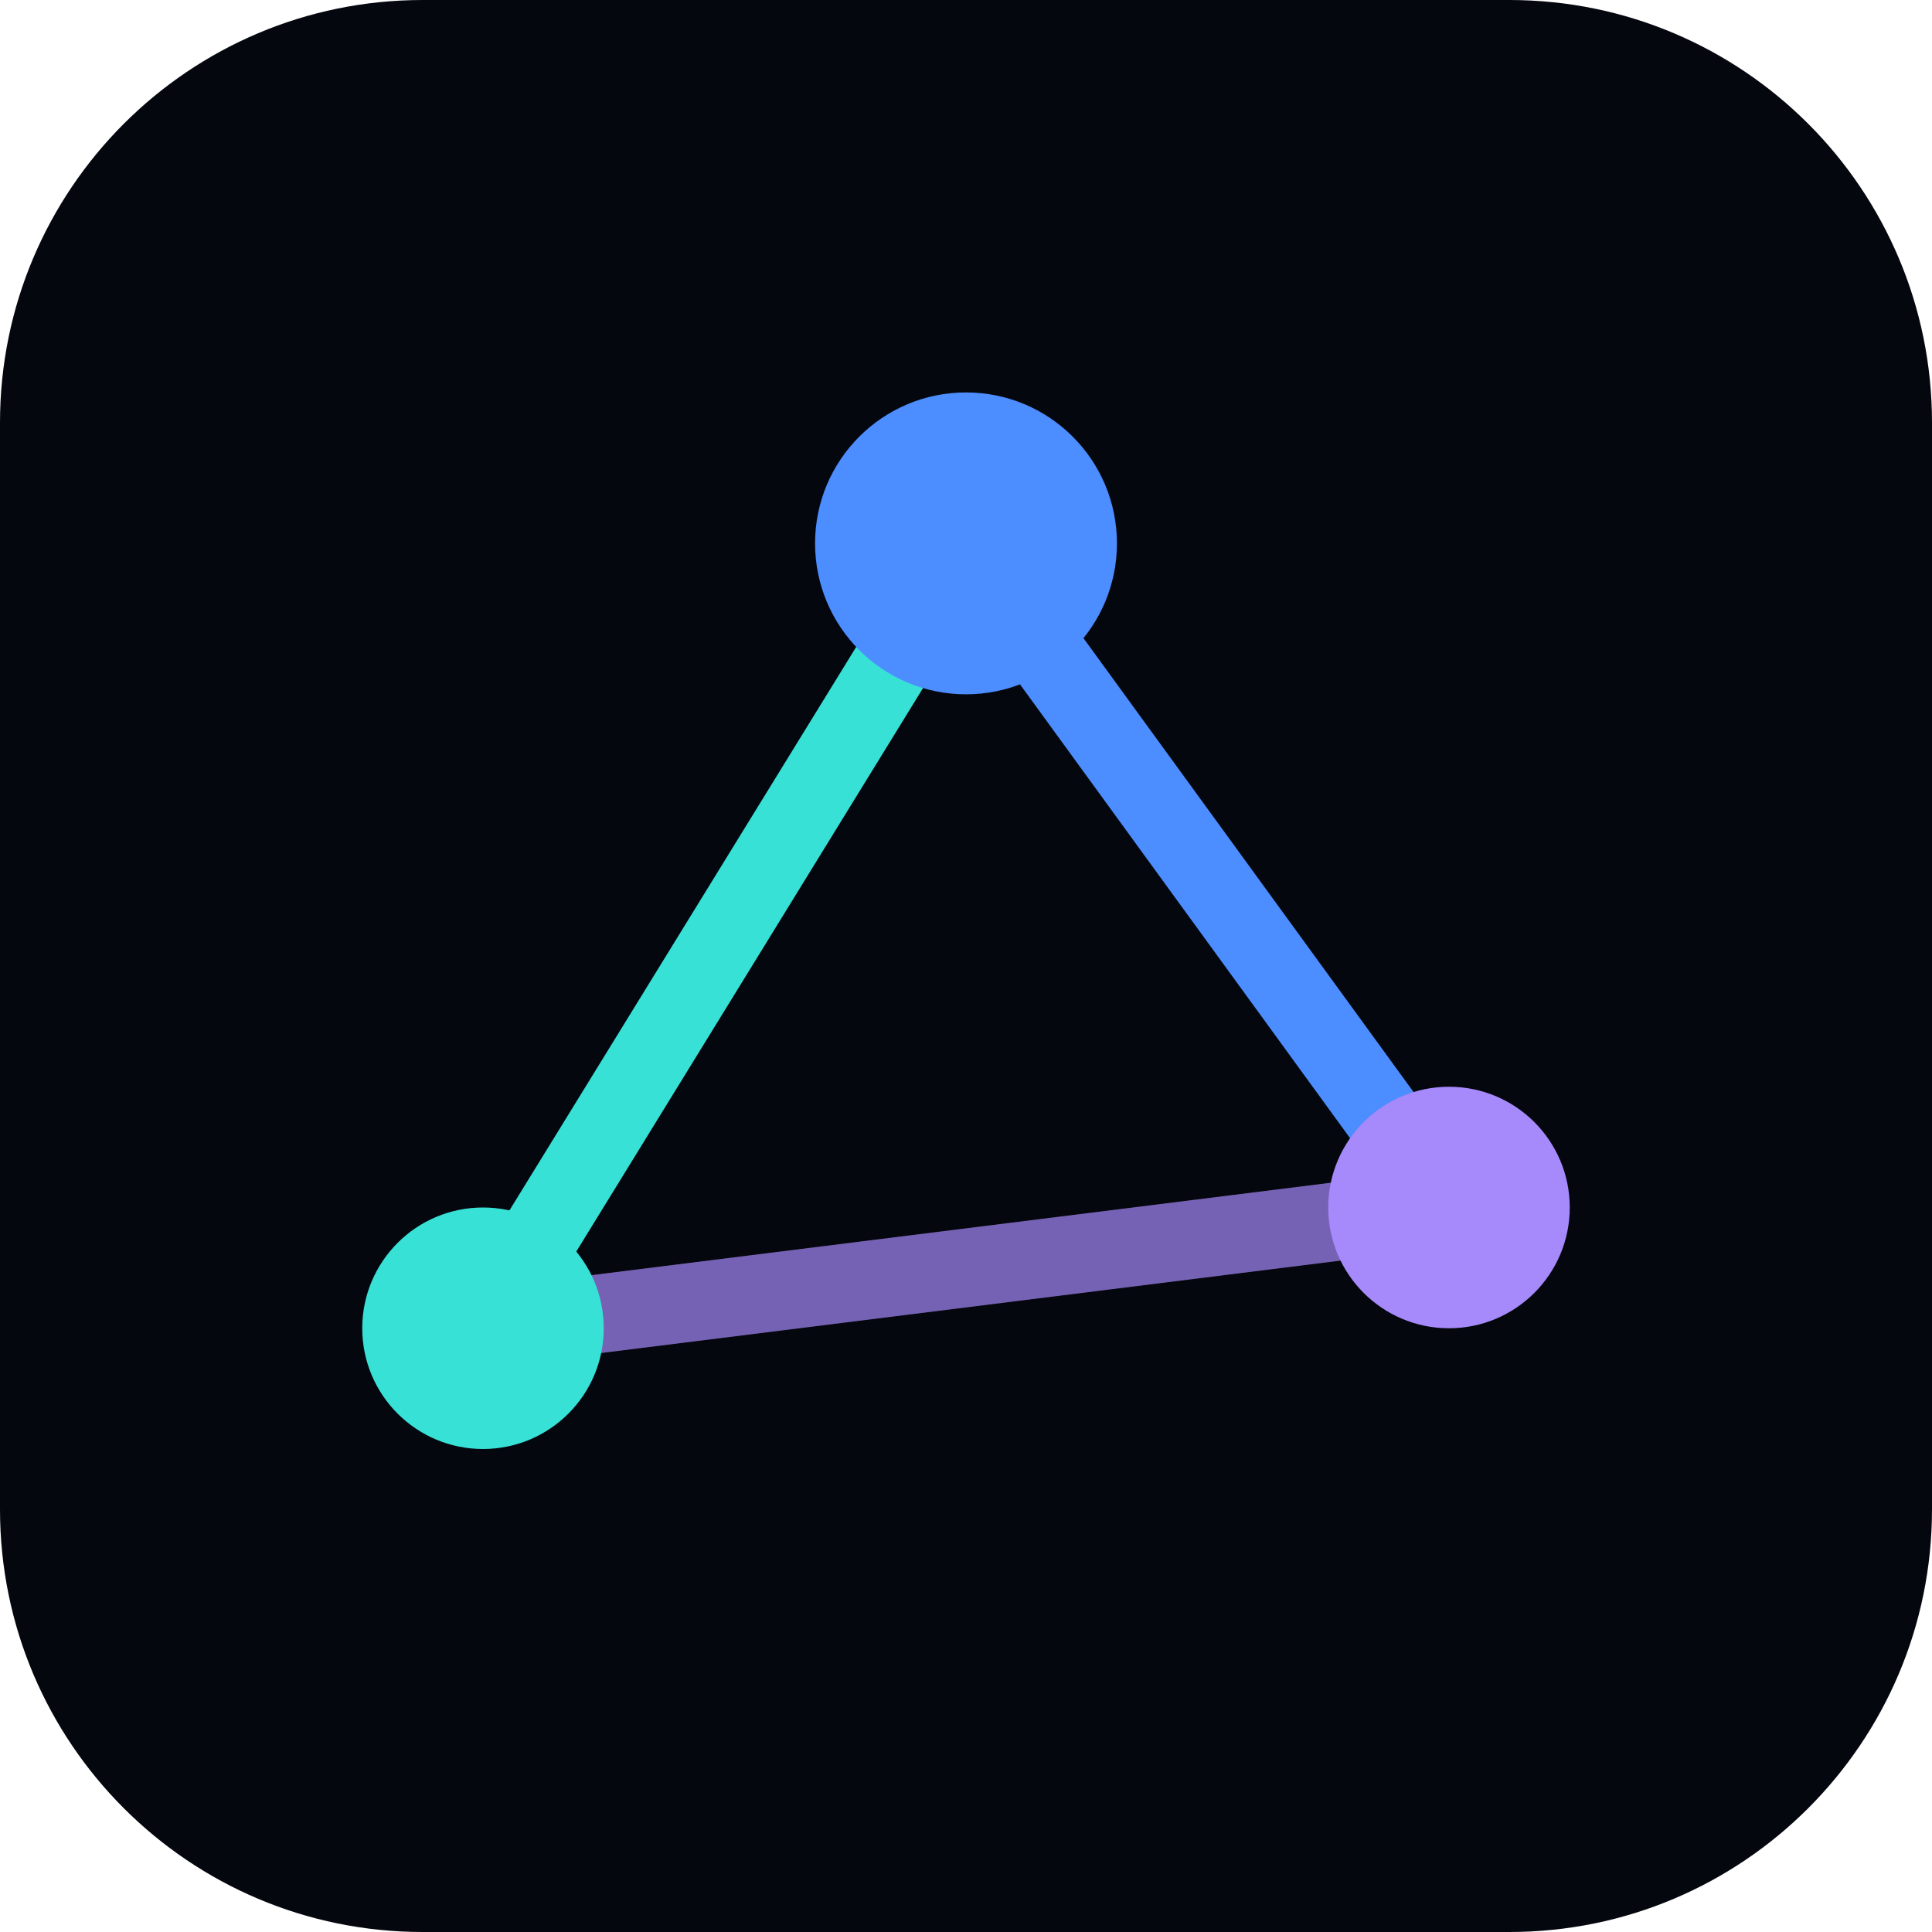
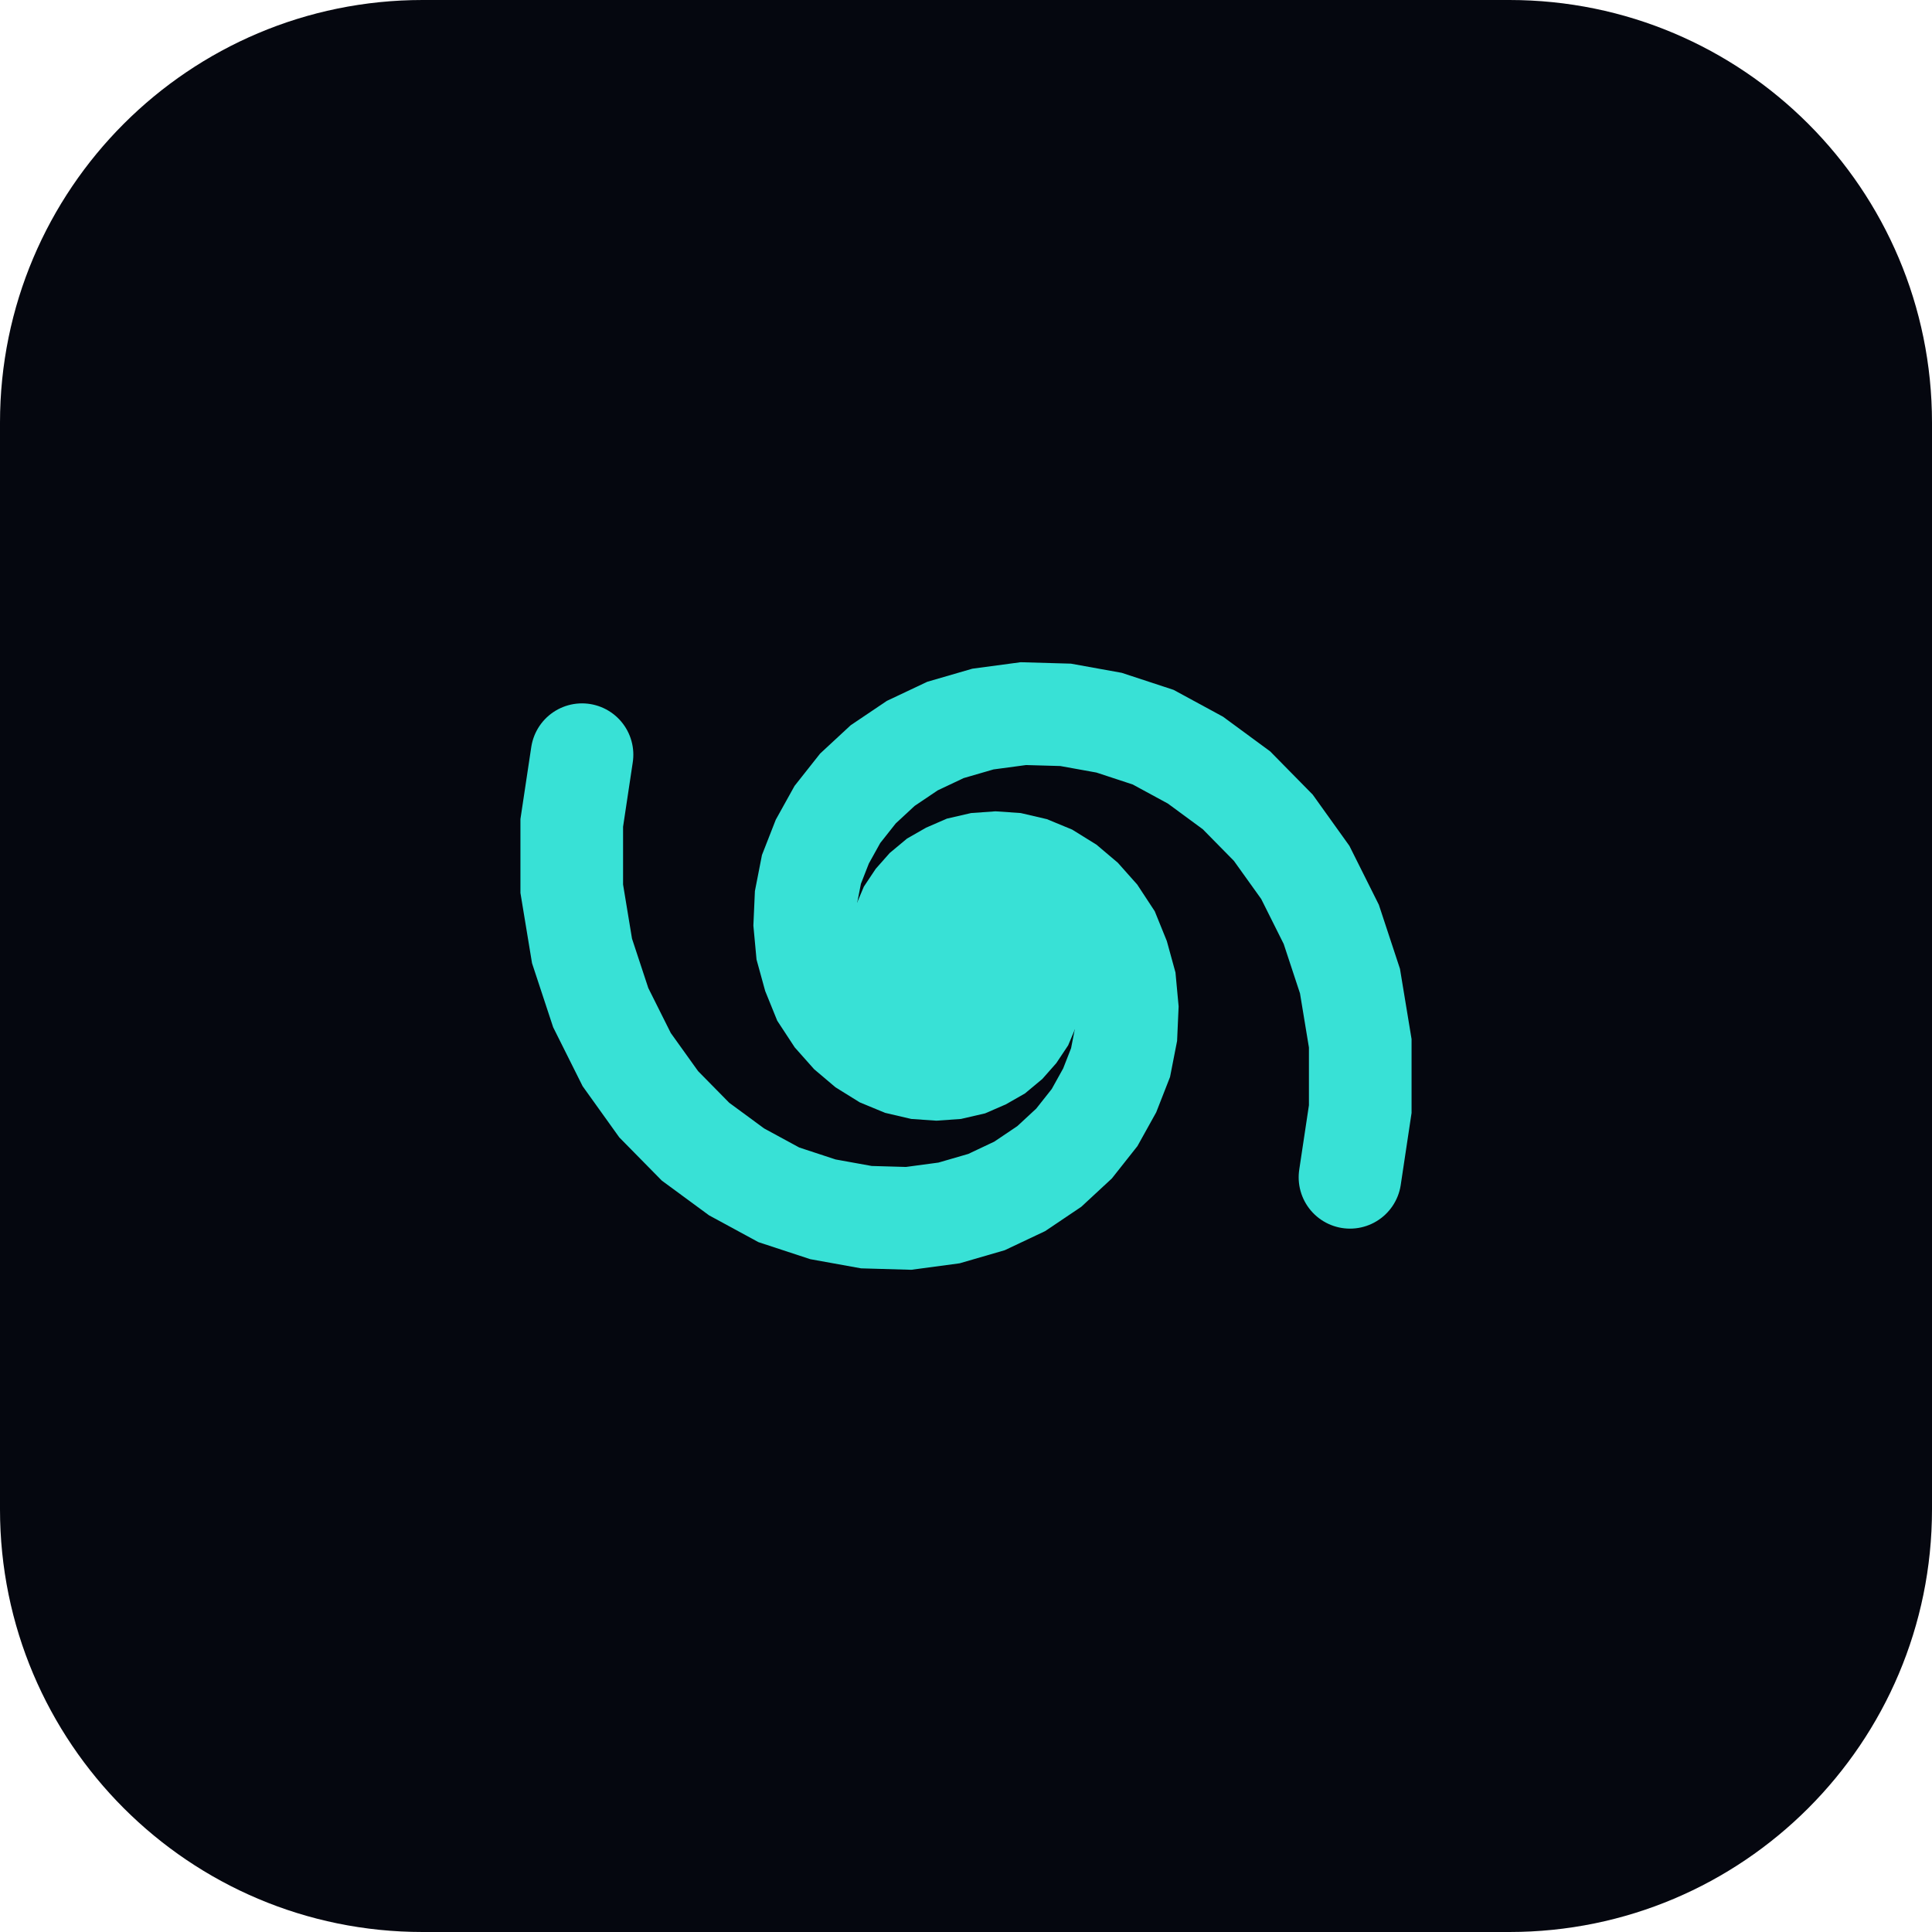
<svg xmlns="http://www.w3.org/2000/svg" viewBox="0 0 32 32">
  <rect width="32" height="32" rx="7" fill="#05070f" />
-   <line x1="8" y1="22" x2="16" y2="9" stroke="#38e1d6" stroke-width="1.3" />
-   <line x1="16" y1="9" x2="24" y2="20" stroke="#4c8dff" stroke-width="1.3" />
-   <line x1="24" y1="20" x2="8" y2="22" stroke="#a689fb" stroke-width="1.3" opacity="0.7" />
-   <circle cx="8" cy="22" r="2" fill="#38e1d6" />
-   <circle cx="16" cy="9" r="2.5" fill="#4c8dff" />
-   <circle cx="24" cy="20" r="2" fill="#a689fb" />
+   <path d="M 17.05 16.00 L 17.08 16.17 L 17.09 16.35 L 17.07 16.53 L 17.02 16.72 L 16.94 16.91 L 16.82 17.09 L 16.67 17.26 L 16.49 17.41 L 16.28 17.53 L 16.05 17.63 L 15.79 17.69 L 15.51 17.71 L 15.22 17.69 L 14.92 17.62 L 14.63 17.50 L 14.34 17.32 L 14.08 17.10 L 13.84 16.83 L 13.63 16.51 L 13.48 16.14 L 13.37 15.74 L 13.33 15.31 L 13.35 14.86 L 13.44 14.40 L 13.62 13.94 L 13.87 13.49 L 14.21 13.06 L 14.62 12.68 L 15.11 12.35 L 15.66 12.09 L 16.28 11.91 L 16.95 11.82 L 17.65 11.84 L 18.37 11.97 L 19.10 12.21 L 19.80 12.59 L 20.48 13.09 L 21.09 13.71 L 21.62 14.45 L 22.05 15.31 L 22.36 16.25 L 22.53 17.28 L 22.53 18.37 L 22.36 19.50" fill="none" stroke="url(#f)" stroke-width="1.7" stroke-linecap="round" />
+   <path d="M 14.95 16.00 L 14.92 15.83 L 14.91 15.65 L 14.93 15.47 L 14.98 15.28 L 15.06 15.09 L 15.18 14.91 L 15.33 14.74 L 15.51 14.59 L 15.72 14.47 L 15.95 14.37 L 16.21 14.31 L 16.49 14.29 L 16.78 14.31 L 17.08 14.38 L 17.37 14.50 L 17.66 14.68 L 17.92 14.90 L 18.16 15.17 L 18.37 15.49 L 18.52 15.86 L 18.63 16.26 L 18.67 16.69 L 18.65 17.14 L 18.56 17.60 L 18.38 18.06 L 18.13 18.51 L 17.79 18.94 L 17.38 19.32 L 16.89 19.65 L 16.34 19.91 L 15.72 20.09 L 15.05 20.18 L 14.35 20.16 L 13.63 20.03 L 12.90 19.79 L 12.20 19.41 L 11.52 18.91 L 10.91 18.29 L 10.38 17.55 L 9.95 16.69 L 9.64 15.75 L 9.47 14.72 L 9.47 13.63 L 9.64 12.50" fill="none" stroke="url(#f)" stroke-width="1.7" stroke-linecap="round" />
+   <circle cx="16" cy="16" r="1.9" fill="#38e1d6" />
+   <defs>
+     <linearGradient id="f" x1="9" y1="12" x2="23" y2="20">
+       <stop stop-color="#38e1d6" />
+       <stop offset="1" stop-color="#a689fb" />
+     </linearGradient>
+   </defs>
</svg>
